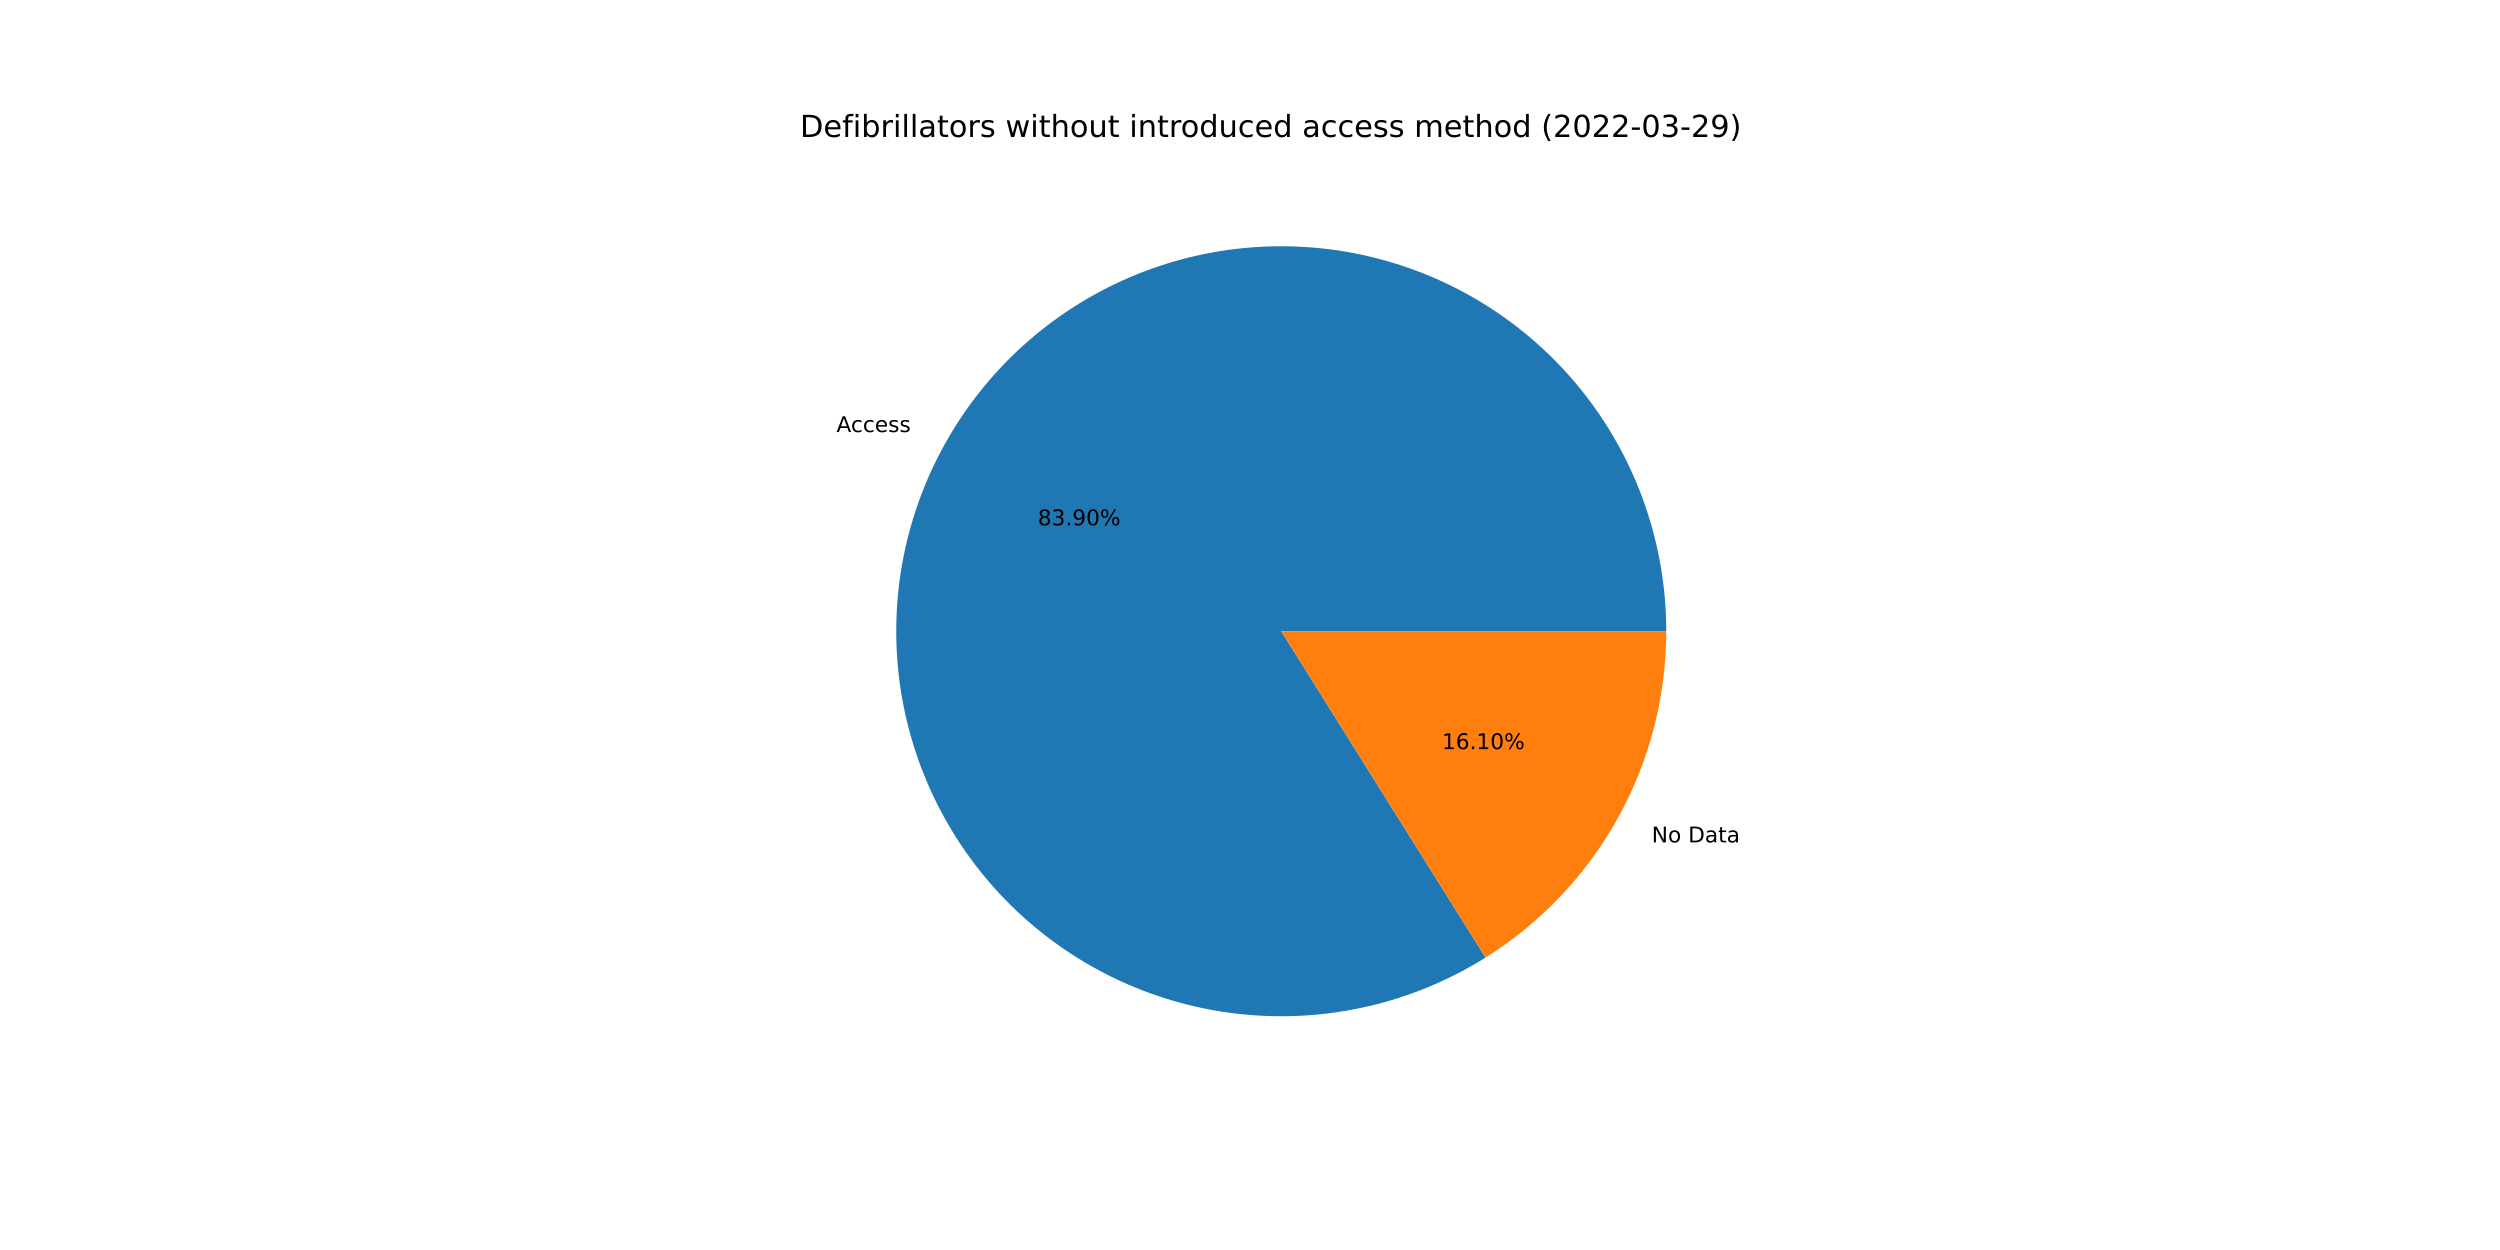
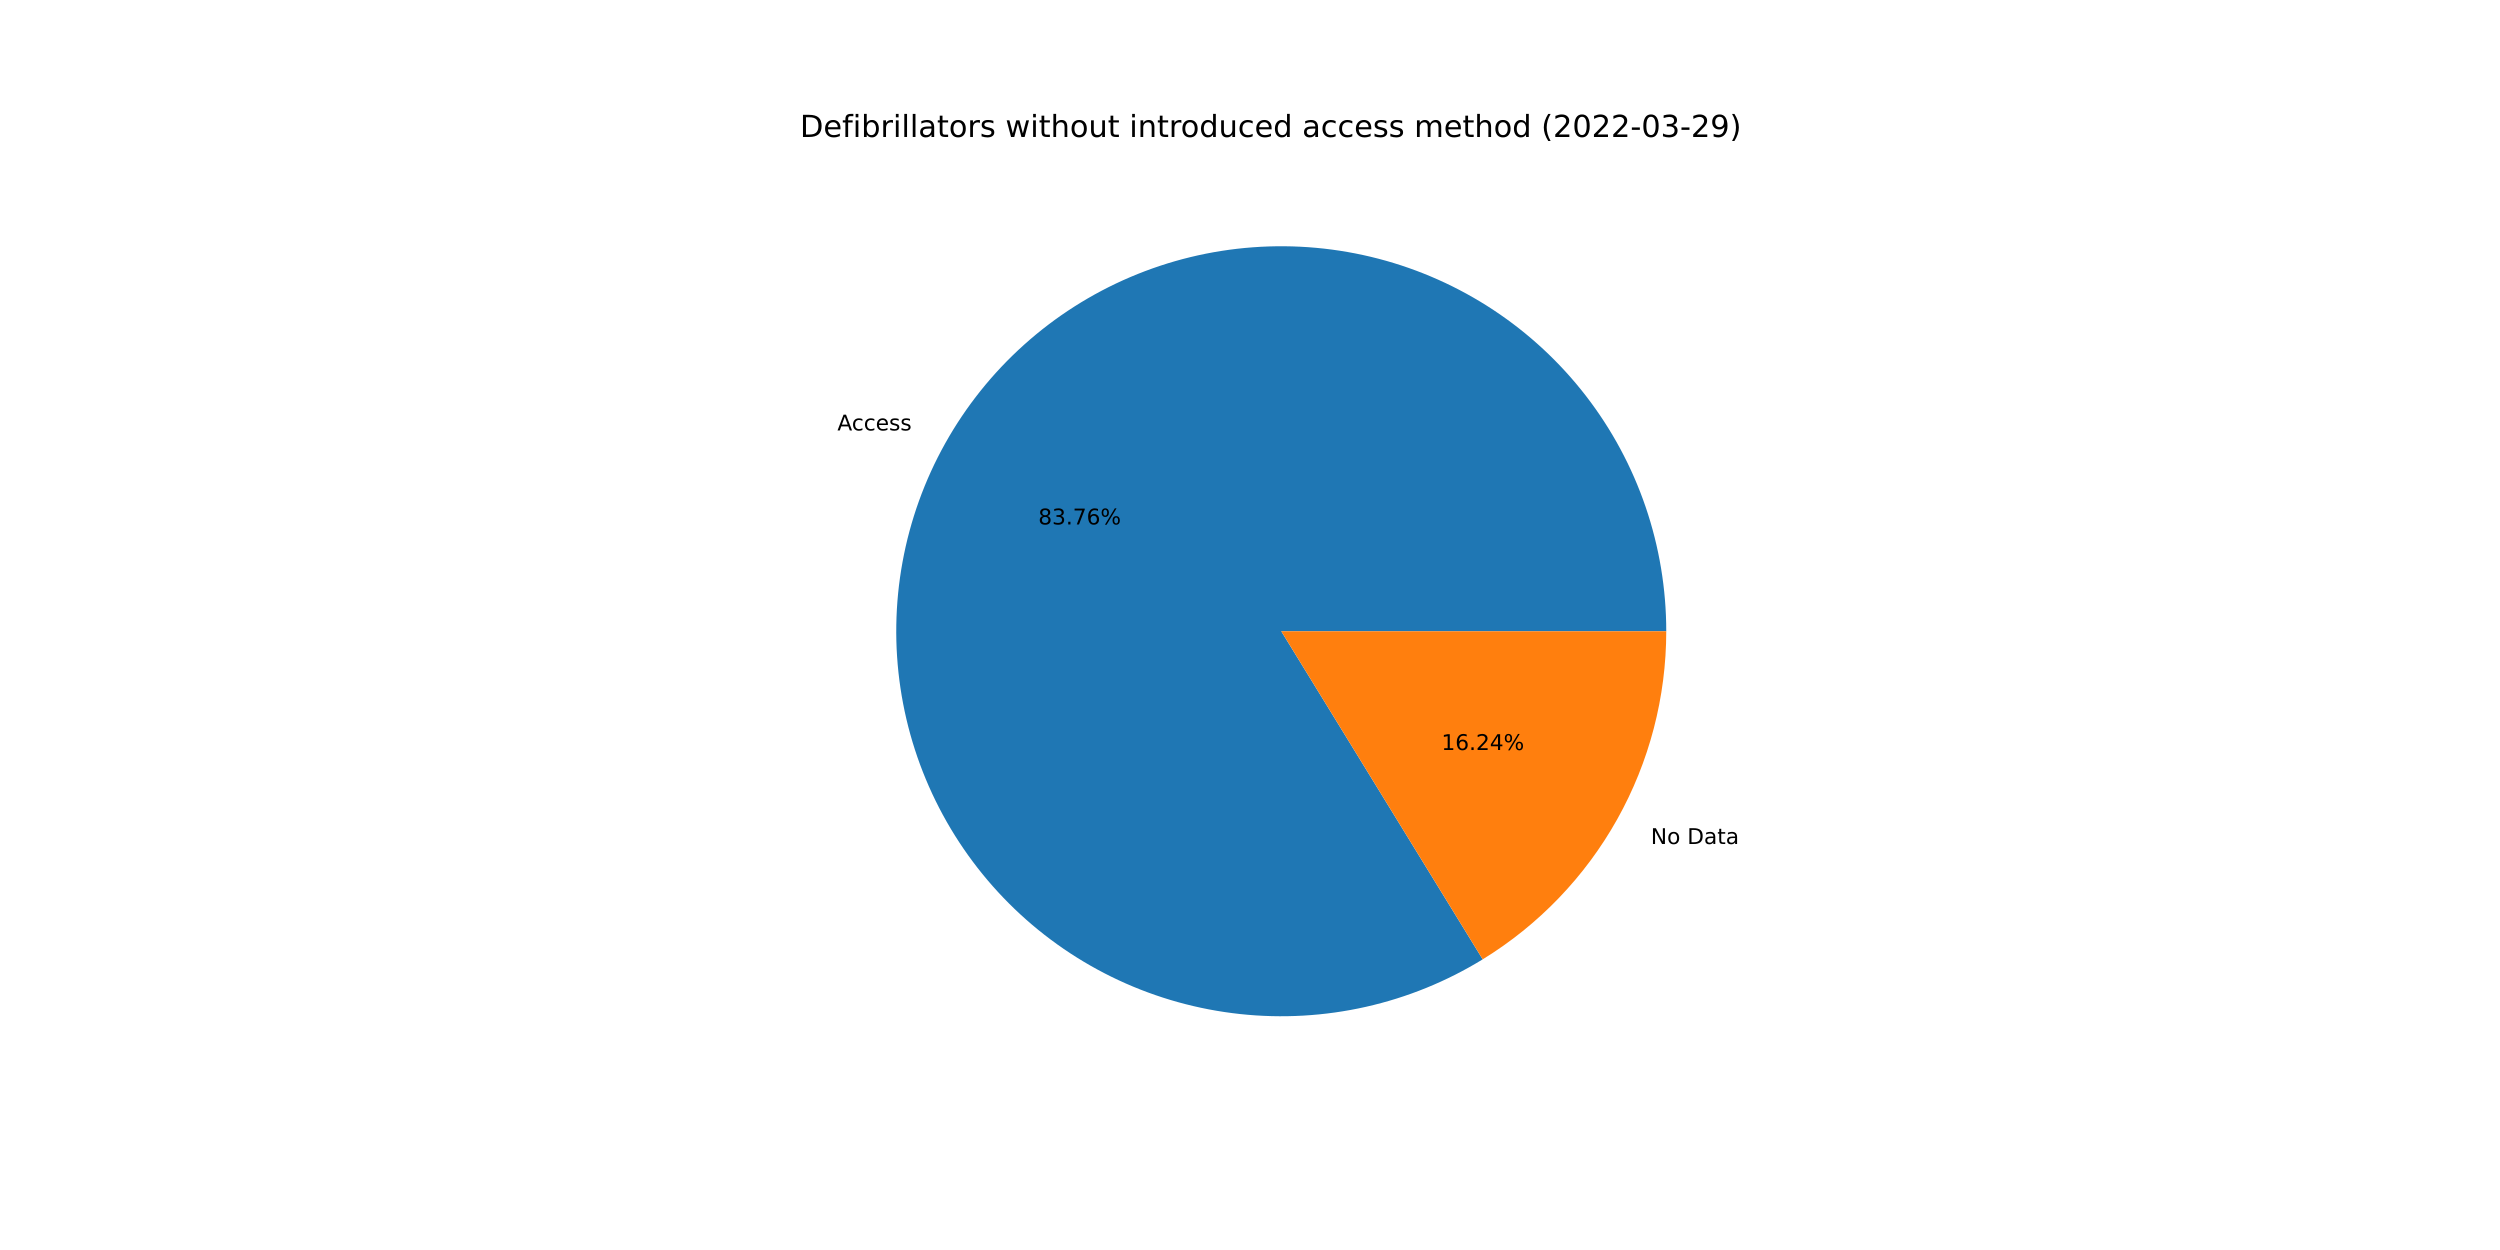
<svg xmlns="http://www.w3.org/2000/svg" xmlns:xlink="http://www.w3.org/1999/xlink" width="1152pt" height="576pt" viewBox="0 0 1152 576" version="1.1">
  <defs>
    <style type="text/css">*{stroke-linejoin: round; stroke-linecap: butt}</style>
  </defs>
  <g id="figure_1">
    <g id="patch_1">
      <path d="M 0 576  L 1152 576  L 1152 0  L 0 0  z " style="fill: #ffffff" />
    </g>
    <g id="axes_1">
      <g id="patch_2">
-         <path d="M 767.808 290.88  C 767.808 271.352 764.584 251.957 758.265 233.479  C 751.947 215.001 742.621 197.693 730.664 182.253  C 718.706 166.814 704.282 153.454 687.972 142.714  C 671.663 131.973 653.691 123.999 634.784 119.114  C 615.877 114.228 596.292 112.498 576.821 113.992  C 557.35 115.487 538.259 120.186 520.319 127.901  C 502.379 135.615 485.835 146.238 471.356 159.342  C 456.877 172.446 444.661 187.851 435.2 204.935  C 425.74 222.018 419.165 240.547 415.74 259.773  C 412.316 278.999 412.09 298.658 415.071 317.958  C 418.051 337.257 424.198 355.933 433.263 373.23  C 442.327 390.527 454.186 406.209 468.36 419.642  C 482.533 433.076 498.828 444.078 516.586 452.203  C 534.343 460.328 553.321 465.466 572.753 467.408  C 592.184 469.351 611.803 468.072 630.818 463.623  C 649.833 459.173 667.983 451.615 684.535 441.253  L 590.4 290.88  L 767.808 290.88  z " style="fill: #1f77b4" />
+         <path d="M 767.808 290.88  C 767.808 271.384 764.594 252.021 758.296 233.571  C 751.999 215.12 742.702 197.833 730.782 182.406  C 718.861 166.979 704.479 153.622 688.214 142.873  C 671.949 132.124 654.023 124.129 635.158 119.211  C 616.293 114.292 596.746 112.517 577.303 113.956  C 557.861 115.395 538.787 120.03 520.852 127.672  C 502.917 135.315 486.364 145.862 471.859 158.889  C 457.354 171.916 445.095 187.245 435.576 204.259  C 426.057 221.273 419.408 239.74 415.895 258.917  C 412.383 278.094 412.055 297.719 414.926 317.002  C 417.796 336.286 423.826 354.964 432.772 372.287  C 441.718 389.609 453.458 405.338 467.521 418.842  C 481.583 432.345 497.775 443.439 515.445 451.676  C 533.115 459.913 552.023 465.181 571.407 467.268  C 590.791 469.356 610.386 468.233 629.405 463.947  C 648.424 459.661 666.607 452.268 683.221 442.068  L 590.4 290.88  L 767.808 290.88  z " style="fill: #1f77b4" />
      </g>
      <g id="patch_3">
-         <path d="M 684.535 441.253  C 710.019 425.3 731.035 403.127 745.6 376.825  C 760.165 350.523 767.808 320.946 767.808 290.88  L 590.4 290.88  L 684.535 441.253  z " style="fill: #ff7f0e" />
+         <path d="M 683.221 442.068  C 709.066 426.201 730.416 403.968 745.224 377.501  C 760.031 351.034 767.808 321.207 767.808 290.88  L 590.4 290.88  L 683.221 442.068  z " style="fill: #ff7f0e" />
      </g>
      <g id="matplotlib.axis_1" />
      <g id="matplotlib.axis_2" />
      <g id="text_1">
-         <g transform="translate(385.4458 199.0994)scale(0.1 -0.1)">
+         <g transform="translate(385.8595 198.3563)scale(0.1 -0.1)">
          <defs>
            <path id="DejaVuSans-41" d="M 2188 4044  L 1331 1722  L 3047 1722  L 2188 4044  z M 1831 4666  L 2547 4666  L 4325 0  L 3669 0  L 3244 1197  L 1141 1197  L 716 0  L 50 0  L 1831 4666  z " transform="scale(0.015625)" />
            <path id="DejaVuSans-63" d="M 3122 3366  L 3122 2828  Q 2878 2963 2633 3030  Q 2388 3097 2138 3097  Q 1578 3097 1268 2742  Q 959 2388 959 1747  Q 959 1106 1268 751  Q 1578 397 2138 397  Q 2388 397 2633 464  Q 2878 531 3122 666  L 3122 134  Q 2881 22 2623 -34  Q 2366 -91 2075 -91  Q 1284 -91 818 406  Q 353 903 353 1747  Q 353 2603 823 3093  Q 1294 3584 2113 3584  Q 2378 3584 2631 3529  Q 2884 3475 3122 3366  z " transform="scale(0.015625)" />
            <path id="DejaVuSans-65" d="M 3597 1894  L 3597 1613  L 953 1613  Q 991 1019 1311 708  Q 1631 397 2203 397  Q 2534 397 2845 478  Q 3156 559 3463 722  L 3463 178  Q 3153 47 2828 -22  Q 2503 -91 2169 -91  Q 1331 -91 842 396  Q 353 884 353 1716  Q 353 2575 817 3079  Q 1281 3584 2069 3584  Q 2775 3584 3186 3129  Q 3597 2675 3597 1894  z M 3022 2063  Q 3016 2534 2758 2815  Q 2500 3097 2075 3097  Q 1594 3097 1305 2825  Q 1016 2553 972 2059  L 3022 2063  z " transform="scale(0.015625)" />
            <path id="DejaVuSans-73" d="M 2834 3397  L 2834 2853  Q 2591 2978 2328 3040  Q 2066 3103 1784 3103  Q 1356 3103 1142 2972  Q 928 2841 928 2578  Q 928 2378 1081 2264  Q 1234 2150 1697 2047  L 1894 2003  Q 2506 1872 2764 1633  Q 3022 1394 3022 966  Q 3022 478 2636 193  Q 2250 -91 1575 -91  Q 1294 -91 989 -36  Q 684 19 347 128  L 347 722  Q 666 556 975 473  Q 1284 391 1588 391  Q 1994 391 2212 530  Q 2431 669 2431 922  Q 2431 1156 2273 1281  Q 2116 1406 1581 1522  L 1381 1569  Q 847 1681 609 1914  Q 372 2147 372 2553  Q 372 3047 722 3315  Q 1072 3584 1716 3584  Q 2034 3584 2315 3537  Q 2597 3491 2834 3397  z " transform="scale(0.015625)" />
          </defs>
          <use xlink:href="#DejaVuSans-41" />
          <use xlink:href="#DejaVuSans-63" x="66.658" />
          <use xlink:href="#DejaVuSans-63" x="121.639" />
          <use xlink:href="#DejaVuSans-65" x="176.619" />
          <use xlink:href="#DejaVuSans-73" x="238.143" />
          <use xlink:href="#DejaVuSans-73" x="290.242" />
        </g>
      </g>
      <g id="text_2">
-         <g transform="translate(478.2153 242.0721)scale(0.1 -0.1)">
+         <g transform="translate(478.4409 241.6668)scale(0.1 -0.1)">
          <defs>
            <path id="DejaVuSans-38" d="M 2034 2216  Q 1584 2216 1326 1975  Q 1069 1734 1069 1313  Q 1069 891 1326 650  Q 1584 409 2034 409  Q 2484 409 2743 651  Q 3003 894 3003 1313  Q 3003 1734 2745 1975  Q 2488 2216 2034 2216  z M 1403 2484  Q 997 2584 770 2862  Q 544 3141 544 3541  Q 544 4100 942 4425  Q 1341 4750 2034 4750  Q 2731 4750 3128 4425  Q 3525 4100 3525 3541  Q 3525 3141 3298 2862  Q 3072 2584 2669 2484  Q 3125 2378 3379 2068  Q 3634 1759 3634 1313  Q 3634 634 3220 271  Q 2806 -91 2034 -91  Q 1263 -91 848 271  Q 434 634 434 1313  Q 434 1759 690 2068  Q 947 2378 1403 2484  z M 1172 3481  Q 1172 3119 1398 2916  Q 1625 2713 2034 2713  Q 2441 2713 2670 2916  Q 2900 3119 2900 3481  Q 2900 3844 2670 4047  Q 2441 4250 2034 4250  Q 1625 4250 1398 4047  Q 1172 3844 1172 3481  z " transform="scale(0.015625)" />
            <path id="DejaVuSans-33" d="M 2597 2516  Q 3050 2419 3304 2112  Q 3559 1806 3559 1356  Q 3559 666 3084 287  Q 2609 -91 1734 -91  Q 1441 -91 1130 -33  Q 819 25 488 141  L 488 750  Q 750 597 1062 519  Q 1375 441 1716 441  Q 2309 441 2620 675  Q 2931 909 2931 1356  Q 2931 1769 2642 2001  Q 2353 2234 1838 2234  L 1294 2234  L 1294 2753  L 1863 2753  Q 2328 2753 2575 2939  Q 2822 3125 2822 3475  Q 2822 3834 2567 4026  Q 2313 4219 1838 4219  Q 1578 4219 1281 4162  Q 984 4106 628 3988  L 628 4550  Q 988 4650 1302 4700  Q 1616 4750 1894 4750  Q 2613 4750 3031 4423  Q 3450 4097 3450 3541  Q 3450 3153 3228 2886  Q 3006 2619 2597 2516  z " transform="scale(0.015625)" />
            <path id="DejaVuSans-2e" d="M 684 794  L 1344 794  L 1344 0  L 684 0  L 684 794  z " transform="scale(0.015625)" />
-             <path id="DejaVuSans-39" d="M 703 97  L 703 672  Q 941 559 1184 500  Q 1428 441 1663 441  Q 2288 441 2617 861  Q 2947 1281 2994 2138  Q 2813 1869 2534 1725  Q 2256 1581 1919 1581  Q 1219 1581 811 2004  Q 403 2428 403 3163  Q 403 3881 828 4315  Q 1253 4750 1959 4750  Q 2769 4750 3195 4129  Q 3622 3509 3622 2328  Q 3622 1225 3098 567  Q 2575 -91 1691 -91  Q 1453 -91 1209 -44  Q 966 3 703 97  z M 1959 2075  Q 2384 2075 2632 2365  Q 2881 2656 2881 3163  Q 2881 3666 2632 3958  Q 2384 4250 1959 4250  Q 1534 4250 1286 3958  Q 1038 3666 1038 3163  Q 1038 2656 1286 2365  Q 1534 2075 1959 2075  z " transform="scale(0.015625)" />
-             <path id="DejaVuSans-30" d="M 2034 4250  Q 1547 4250 1301 3770  Q 1056 3291 1056 2328  Q 1056 1369 1301 889  Q 1547 409 2034 409  Q 2525 409 2770 889  Q 3016 1369 3016 2328  Q 3016 3291 2770 3770  Q 2525 4250 2034 4250  z M 2034 4750  Q 2819 4750 3233 4129  Q 3647 3509 3647 2328  Q 3647 1150 3233 529  Q 2819 -91 2034 -91  Q 1250 -91 836 529  Q 422 1150 422 2328  Q 422 3509 836 4129  Q 1250 4750 2034 4750  z " transform="scale(0.015625)" />
+             <path id="DejaVuSans-37" d="M 525 4666  L 3525 4666  L 3525 4397  L 1831 0  L 1172 0  L 2766 4134  L 525 4134  L 525 4666  z " transform="scale(0.015625)" />
+             <path id="DejaVuSans-36" d="M 2113 2584  Q 1688 2584 1439 2293  Q 1191 2003 1191 1497  Q 1191 994 1439 701  Q 1688 409 2113 409  Q 2538 409 2786 701  Q 3034 994 3034 1497  Q 3034 2003 2786 2293  Q 2538 2584 2113 2584  z M 3366 4563  L 3366 3988  Q 3128 4100 2886 4159  Q 2644 4219 2406 4219  Q 1781 4219 1451 3797  Q 1122 3375 1075 2522  Q 1259 2794 1537 2939  Q 1816 3084 2150 3084  Q 2853 3084 3261 2657  Q 3669 2231 3669 1497  Q 3669 778 3244 343  Q 2819 -91 2113 -91  Q 1303 -91 875 529  Q 447 1150 447 2328  Q 447 3434 972 4092  Q 1497 4750 2381 4750  Q 2619 4750 2861 4703  Q 3103 4656 3366 4563  z " transform="scale(0.015625)" />
            <path id="DejaVuSans-25" d="M 4653 2053  Q 4381 2053 4226 1822  Q 4072 1591 4072 1178  Q 4072 772 4226 539  Q 4381 306 4653 306  Q 4919 306 5073 539  Q 5228 772 5228 1178  Q 5228 1588 5073 1820  Q 4919 2053 4653 2053  z M 4653 2450  Q 5147 2450 5437 2106  Q 5728 1763 5728 1178  Q 5728 594 5436 251  Q 5144 -91 4653 -91  Q 4153 -91 3862 251  Q 3572 594 3572 1178  Q 3572 1766 3864 2108  Q 4156 2450 4653 2450  z M 1428 4353  Q 1159 4353 1004 4120  Q 850 3888 850 3481  Q 850 3069 1003 2837  Q 1156 2606 1428 2606  Q 1700 2606 1854 2837  Q 2009 3069 2009 3481  Q 2009 3884 1853 4118  Q 1697 4353 1428 4353  z M 4250 4750  L 4750 4750  L 1831 -91  L 1331 -91  L 4250 4750  z M 1428 4750  Q 1922 4750 2215 4408  Q 2509 4066 2509 3481  Q 2509 2891 2217 2550  Q 1925 2209 1428 2209  Q 931 2209 642 2551  Q 353 2894 353 3481  Q 353 4063 643 4406  Q 934 4750 1428 4750  z " transform="scale(0.015625)" />
          </defs>
          <use xlink:href="#DejaVuSans-38" />
          <use xlink:href="#DejaVuSans-33" x="63.623" />
          <use xlink:href="#DejaVuSans-2e" x="127.246" />
-           <use xlink:href="#DejaVuSans-39" x="159.033" />
-           <use xlink:href="#DejaVuSans-30" x="222.656" />
+           <use xlink:href="#DejaVuSans-37" x="159.033" />
+           <use xlink:href="#DejaVuSans-36" x="222.656" />
          <use xlink:href="#DejaVuSans-25" x="286.279" />
        </g>
      </g>
      <g id="text_3">
-         <g transform="translate(761.1198 388.1793)scale(0.1 -0.1)">
+         <g transform="translate(760.7062 388.9224)scale(0.1 -0.1)">
          <defs>
            <path id="DejaVuSans-4e" d="M 628 4666  L 1478 4666  L 3547 763  L 3547 4666  L 4159 4666  L 4159 0  L 3309 0  L 1241 3903  L 1241 0  L 628 0  L 628 4666  z " transform="scale(0.015625)" />
            <path id="DejaVuSans-6f" d="M 1959 3097  Q 1497 3097 1228 2736  Q 959 2375 959 1747  Q 959 1119 1226 758  Q 1494 397 1959 397  Q 2419 397 2687 759  Q 2956 1122 2956 1747  Q 2956 2369 2687 2733  Q 2419 3097 1959 3097  z M 1959 3584  Q 2709 3584 3137 3096  Q 3566 2609 3566 1747  Q 3566 888 3137 398  Q 2709 -91 1959 -91  Q 1206 -91 779 398  Q 353 888 353 1747  Q 353 2609 779 3096  Q 1206 3584 1959 3584  z " transform="scale(0.015625)" />
            <path id="DejaVuSans-20" transform="scale(0.015625)" />
            <path id="DejaVuSans-44" d="M 1259 4147  L 1259 519  L 2022 519  Q 2988 519 3436 956  Q 3884 1394 3884 2338  Q 3884 3275 3436 3711  Q 2988 4147 2022 4147  L 1259 4147  z M 628 4666  L 1925 4666  Q 3281 4666 3915 4102  Q 4550 3538 4550 2338  Q 4550 1131 3912 565  Q 3275 0 1925 0  L 628 0  L 628 4666  z " transform="scale(0.015625)" />
            <path id="DejaVuSans-61" d="M 2194 1759  Q 1497 1759 1228 1600  Q 959 1441 959 1056  Q 959 750 1161 570  Q 1363 391 1709 391  Q 2188 391 2477 730  Q 2766 1069 2766 1631  L 2766 1759  L 2194 1759  z M 3341 1997  L 3341 0  L 2766 0  L 2766 531  Q 2569 213 2275 61  Q 1981 -91 1556 -91  Q 1019 -91 701 211  Q 384 513 384 1019  Q 384 1609 779 1909  Q 1175 2209 1959 2209  L 2766 2209  L 2766 2266  Q 2766 2663 2505 2880  Q 2244 3097 1772 3097  Q 1472 3097 1187 3025  Q 903 2953 641 2809  L 641 3341  Q 956 3463 1253 3523  Q 1550 3584 1831 3584  Q 2591 3584 2966 3190  Q 3341 2797 3341 1997  z " transform="scale(0.015625)" />
            <path id="DejaVuSans-74" d="M 1172 4494  L 1172 3500  L 2356 3500  L 2356 3053  L 1172 3053  L 1172 1153  Q 1172 725 1289 603  Q 1406 481 1766 481  L 2356 481  L 2356 0  L 1766 0  Q 1100 0 847 248  Q 594 497 594 1153  L 594 3053  L 172 3053  L 172 3500  L 594 3500  L 594 4494  L 1172 4494  z " transform="scale(0.015625)" />
          </defs>
          <use xlink:href="#DejaVuSans-4e" />
          <use xlink:href="#DejaVuSans-6f" x="74.805" />
          <use xlink:href="#DejaVuSans-20" x="135.986" />
          <use xlink:href="#DejaVuSans-44" x="167.773" />
          <use xlink:href="#DejaVuSans-61" x="244.775" />
          <use xlink:href="#DejaVuSans-74" x="306.055" />
          <use xlink:href="#DejaVuSans-61" x="345.264" />
        </g>
      </g>
      <g id="text_4">
-         <g transform="translate(664.455 345.2066)scale(0.1 -0.1)">
+         <g transform="translate(664.2294 345.612)scale(0.1 -0.1)">
          <defs>
            <path id="DejaVuSans-31" d="M 794 531  L 1825 531  L 1825 4091  L 703 3866  L 703 4441  L 1819 4666  L 2450 4666  L 2450 531  L 3481 531  L 3481 0  L 794 0  L 794 531  z " transform="scale(0.015625)" />
-             <path id="DejaVuSans-36" d="M 2113 2584  Q 1688 2584 1439 2293  Q 1191 2003 1191 1497  Q 1191 994 1439 701  Q 1688 409 2113 409  Q 2538 409 2786 701  Q 3034 994 3034 1497  Q 3034 2003 2786 2293  Q 2538 2584 2113 2584  z M 3366 4563  L 3366 3988  Q 3128 4100 2886 4159  Q 2644 4219 2406 4219  Q 1781 4219 1451 3797  Q 1122 3375 1075 2522  Q 1259 2794 1537 2939  Q 1816 3084 2150 3084  Q 2853 3084 3261 2657  Q 3669 2231 3669 1497  Q 3669 778 3244 343  Q 2819 -91 2113 -91  Q 1303 -91 875 529  Q 447 1150 447 2328  Q 447 3434 972 4092  Q 1497 4750 2381 4750  Q 2619 4750 2861 4703  Q 3103 4656 3366 4563  z " transform="scale(0.015625)" />
+             <path id="DejaVuSans-32" d="M 1228 531  L 3431 531  L 3431 0  L 469 0  L 469 531  Q 828 903 1448 1529  Q 2069 2156 2228 2338  Q 2531 2678 2651 2914  Q 2772 3150 2772 3378  Q 2772 3750 2511 3984  Q 2250 4219 1831 4219  Q 1534 4219 1204 4116  Q 875 4013 500 3803  L 500 4441  Q 881 4594 1212 4672  Q 1544 4750 1819 4750  Q 2544 4750 2975 4387  Q 3406 4025 3406 3419  Q 3406 3131 3298 2873  Q 3191 2616 2906 2266  Q 2828 2175 2409 1742  Q 1991 1309 1228 531  z " transform="scale(0.015625)" />
+             <path id="DejaVuSans-34" d="M 2419 4116  L 825 1625  L 2419 1625  L 2419 4116  z M 2253 4666  L 3047 4666  L 3047 1625  L 3713 1625  L 3713 1100  L 3047 1100  L 3047 0  L 2419 0  L 2419 1100  L 313 1100  L 313 1709  L 2253 4666  z " transform="scale(0.015625)" />
          </defs>
          <use xlink:href="#DejaVuSans-31" />
          <use xlink:href="#DejaVuSans-36" x="63.623" />
          <use xlink:href="#DejaVuSans-2e" x="127.246" />
-           <use xlink:href="#DejaVuSans-31" x="159.033" />
-           <use xlink:href="#DejaVuSans-30" x="222.656" />
+           <use xlink:href="#DejaVuSans-32" x="159.033" />
+           <use xlink:href="#DejaVuSans-34" x="222.656" />
          <use xlink:href="#DejaVuSans-25" x="286.279" />
        </g>
      </g>
      <g id="text_5">
        <g transform="translate(368.64 63.12)scale(0.14 -0.14)">
          <defs>
            <path id="DejaVuSans-66" d="M 2375 4863  L 2375 4384  L 1825 4384  Q 1516 4384 1395 4259  Q 1275 4134 1275 3809  L 1275 3500  L 2222 3500  L 2222 3053  L 1275 3053  L 1275 0  L 697 0  L 697 3053  L 147 3053  L 147 3500  L 697 3500  L 697 3744  Q 697 4328 969 4595  Q 1241 4863 1831 4863  L 2375 4863  z " transform="scale(0.015625)" />
            <path id="DejaVuSans-69" d="M 603 3500  L 1178 3500  L 1178 0  L 603 0  L 603 3500  z M 603 4863  L 1178 4863  L 1178 4134  L 603 4134  L 603 4863  z " transform="scale(0.015625)" />
            <path id="DejaVuSans-62" d="M 3116 1747  Q 3116 2381 2855 2742  Q 2594 3103 2138 3103  Q 1681 3103 1420 2742  Q 1159 2381 1159 1747  Q 1159 1113 1420 752  Q 1681 391 2138 391  Q 2594 391 2855 752  Q 3116 1113 3116 1747  z M 1159 2969  Q 1341 3281 1617 3432  Q 1894 3584 2278 3584  Q 2916 3584 3314 3078  Q 3713 2572 3713 1747  Q 3713 922 3314 415  Q 2916 -91 2278 -91  Q 1894 -91 1617 61  Q 1341 213 1159 525  L 1159 0  L 581 0  L 581 4863  L 1159 4863  L 1159 2969  z " transform="scale(0.015625)" />
            <path id="DejaVuSans-72" d="M 2631 2963  Q 2534 3019 2420 3045  Q 2306 3072 2169 3072  Q 1681 3072 1420 2755  Q 1159 2438 1159 1844  L 1159 0  L 581 0  L 581 3500  L 1159 3500  L 1159 2956  Q 1341 3275 1631 3429  Q 1922 3584 2338 3584  Q 2397 3584 2469 3576  Q 2541 3569 2628 3553  L 2631 2963  z " transform="scale(0.015625)" />
            <path id="DejaVuSans-6c" d="M 603 4863  L 1178 4863  L 1178 0  L 603 0  L 603 4863  z " transform="scale(0.015625)" />
            <path id="DejaVuSans-77" d="M 269 3500  L 844 3500  L 1563 769  L 2278 3500  L 2956 3500  L 3675 769  L 4391 3500  L 4966 3500  L 4050 0  L 3372 0  L 2619 2869  L 1863 0  L 1184 0  L 269 3500  z " transform="scale(0.015625)" />
            <path id="DejaVuSans-68" d="M 3513 2113  L 3513 0  L 2938 0  L 2938 2094  Q 2938 2591 2744 2837  Q 2550 3084 2163 3084  Q 1697 3084 1428 2787  Q 1159 2491 1159 1978  L 1159 0  L 581 0  L 581 4863  L 1159 4863  L 1159 2956  Q 1366 3272 1645 3428  Q 1925 3584 2291 3584  Q 2894 3584 3203 3211  Q 3513 2838 3513 2113  z " transform="scale(0.015625)" />
            <path id="DejaVuSans-75" d="M 544 1381  L 544 3500  L 1119 3500  L 1119 1403  Q 1119 906 1312 657  Q 1506 409 1894 409  Q 2359 409 2629 706  Q 2900 1003 2900 1516  L 2900 3500  L 3475 3500  L 3475 0  L 2900 0  L 2900 538  Q 2691 219 2414 64  Q 2138 -91 1772 -91  Q 1169 -91 856 284  Q 544 659 544 1381  z M 1991 3584  L 1991 3584  z " transform="scale(0.015625)" />
            <path id="DejaVuSans-6e" d="M 3513 2113  L 3513 0  L 2938 0  L 2938 2094  Q 2938 2591 2744 2837  Q 2550 3084 2163 3084  Q 1697 3084 1428 2787  Q 1159 2491 1159 1978  L 1159 0  L 581 0  L 581 3500  L 1159 3500  L 1159 2956  Q 1366 3272 1645 3428  Q 1925 3584 2291 3584  Q 2894 3584 3203 3211  Q 3513 2838 3513 2113  z " transform="scale(0.015625)" />
            <path id="DejaVuSans-64" d="M 2906 2969  L 2906 4863  L 3481 4863  L 3481 0  L 2906 0  L 2906 525  Q 2725 213 2448 61  Q 2172 -91 1784 -91  Q 1150 -91 751 415  Q 353 922 353 1747  Q 353 2572 751 3078  Q 1150 3584 1784 3584  Q 2172 3584 2448 3432  Q 2725 3281 2906 2969  z M 947 1747  Q 947 1113 1208 752  Q 1469 391 1925 391  Q 2381 391 2643 752  Q 2906 1113 2906 1747  Q 2906 2381 2643 2742  Q 2381 3103 1925 3103  Q 1469 3103 1208 2742  Q 947 2381 947 1747  z " transform="scale(0.015625)" />
            <path id="DejaVuSans-6d" d="M 3328 2828  Q 3544 3216 3844 3400  Q 4144 3584 4550 3584  Q 5097 3584 5394 3201  Q 5691 2819 5691 2113  L 5691 0  L 5113 0  L 5113 2094  Q 5113 2597 4934 2840  Q 4756 3084 4391 3084  Q 3944 3084 3684 2787  Q 3425 2491 3425 1978  L 3425 0  L 2847 0  L 2847 2094  Q 2847 2600 2669 2842  Q 2491 3084 2119 3084  Q 1678 3084 1418 2786  Q 1159 2488 1159 1978  L 1159 0  L 581 0  L 581 3500  L 1159 3500  L 1159 2956  Q 1356 3278 1631 3431  Q 1906 3584 2284 3584  Q 2666 3584 2933 3390  Q 3200 3197 3328 2828  z " transform="scale(0.015625)" />
            <path id="DejaVuSans-28" d="M 1984 4856  Q 1566 4138 1362 3434  Q 1159 2731 1159 2009  Q 1159 1288 1364 580  Q 1569 -128 1984 -844  L 1484 -844  Q 1016 -109 783 600  Q 550 1309 550 2009  Q 550 2706 781 3412  Q 1013 4119 1484 4856  L 1984 4856  z " transform="scale(0.015625)" />
-             <path id="DejaVuSans-32" d="M 1228 531  L 3431 531  L 3431 0  L 469 0  L 469 531  Q 828 903 1448 1529  Q 2069 2156 2228 2338  Q 2531 2678 2651 2914  Q 2772 3150 2772 3378  Q 2772 3750 2511 3984  Q 2250 4219 1831 4219  Q 1534 4219 1204 4116  Q 875 4013 500 3803  L 500 4441  Q 881 4594 1212 4672  Q 1544 4750 1819 4750  Q 2544 4750 2975 4387  Q 3406 4025 3406 3419  Q 3406 3131 3298 2873  Q 3191 2616 2906 2266  Q 2828 2175 2409 1742  Q 1991 1309 1228 531  z " transform="scale(0.015625)" />
+             <path id="DejaVuSans-30" d="M 2034 4250  Q 1547 4250 1301 3770  Q 1056 3291 1056 2328  Q 1056 1369 1301 889  Q 1547 409 2034 409  Q 2525 409 2770 889  Q 3016 1369 3016 2328  Q 3016 3291 2770 3770  Q 2525 4250 2034 4250  z M 2034 4750  Q 2819 4750 3233 4129  Q 3647 3509 3647 2328  Q 3647 1150 3233 529  Q 2819 -91 2034 -91  Q 1250 -91 836 529  Q 422 1150 422 2328  Q 422 3509 836 4129  Q 1250 4750 2034 4750  z " transform="scale(0.015625)" />
            <path id="DejaVuSans-2d" d="M 313 2009  L 1997 2009  L 1997 1497  L 313 1497  L 313 2009  z " transform="scale(0.015625)" />
+             <path id="DejaVuSans-39" d="M 703 97  L 703 672  Q 941 559 1184 500  Q 1428 441 1663 441  Q 2288 441 2617 861  Q 2947 1281 2994 2138  Q 2813 1869 2534 1725  Q 2256 1581 1919 1581  Q 1219 1581 811 2004  Q 403 2428 403 3163  Q 403 3881 828 4315  Q 1253 4750 1959 4750  Q 2769 4750 3195 4129  Q 3622 3509 3622 2328  Q 3622 1225 3098 567  Q 2575 -91 1691 -91  Q 1453 -91 1209 -44  Q 966 3 703 97  z M 1959 2075  Q 2384 2075 2632 2365  Q 2881 2656 2881 3163  Q 2881 3666 2632 3958  Q 2384 4250 1959 4250  Q 1534 4250 1286 3958  Q 1038 3666 1038 3163  Q 1038 2656 1286 2365  Q 1534 2075 1959 2075  z " transform="scale(0.015625)" />
            <path id="DejaVuSans-29" d="M 513 4856  L 1013 4856  Q 1481 4119 1714 3412  Q 1947 2706 1947 2009  Q 1947 1309 1714 600  Q 1481 -109 1013 -844  L 513 -844  Q 928 -128 1133 580  Q 1338 1288 1338 2009  Q 1338 2731 1133 3434  Q 928 4138 513 4856  z " transform="scale(0.015625)" />
          </defs>
          <use xlink:href="#DejaVuSans-44" />
          <use xlink:href="#DejaVuSans-65" x="77.002" />
          <use xlink:href="#DejaVuSans-66" x="138.525" />
          <use xlink:href="#DejaVuSans-69" x="173.73" />
          <use xlink:href="#DejaVuSans-62" x="201.514" />
          <use xlink:href="#DejaVuSans-72" x="264.99" />
          <use xlink:href="#DejaVuSans-69" x="306.104" />
          <use xlink:href="#DejaVuSans-6c" x="333.887" />
          <use xlink:href="#DejaVuSans-6c" x="361.67" />
          <use xlink:href="#DejaVuSans-61" x="389.453" />
          <use xlink:href="#DejaVuSans-74" x="450.732" />
          <use xlink:href="#DejaVuSans-6f" x="489.941" />
          <use xlink:href="#DejaVuSans-72" x="551.123" />
          <use xlink:href="#DejaVuSans-73" x="592.236" />
          <use xlink:href="#DejaVuSans-20" x="644.336" />
          <use xlink:href="#DejaVuSans-77" x="676.123" />
          <use xlink:href="#DejaVuSans-69" x="757.91" />
          <use xlink:href="#DejaVuSans-74" x="785.693" />
          <use xlink:href="#DejaVuSans-68" x="824.902" />
          <use xlink:href="#DejaVuSans-6f" x="888.281" />
          <use xlink:href="#DejaVuSans-75" x="949.463" />
          <use xlink:href="#DejaVuSans-74" x="1012.842" />
          <use xlink:href="#DejaVuSans-20" x="1052.051" />
          <use xlink:href="#DejaVuSans-69" x="1083.838" />
          <use xlink:href="#DejaVuSans-6e" x="1111.621" />
          <use xlink:href="#DejaVuSans-74" x="1175" />
          <use xlink:href="#DejaVuSans-72" x="1214.209" />
          <use xlink:href="#DejaVuSans-6f" x="1253.072" />
          <use xlink:href="#DejaVuSans-64" x="1314.254" />
          <use xlink:href="#DejaVuSans-75" x="1377.73" />
          <use xlink:href="#DejaVuSans-63" x="1441.109" />
          <use xlink:href="#DejaVuSans-65" x="1496.09" />
          <use xlink:href="#DejaVuSans-64" x="1557.613" />
          <use xlink:href="#DejaVuSans-20" x="1621.09" />
          <use xlink:href="#DejaVuSans-61" x="1652.877" />
          <use xlink:href="#DejaVuSans-63" x="1714.156" />
          <use xlink:href="#DejaVuSans-63" x="1769.137" />
          <use xlink:href="#DejaVuSans-65" x="1824.117" />
          <use xlink:href="#DejaVuSans-73" x="1885.641" />
          <use xlink:href="#DejaVuSans-73" x="1937.74" />
          <use xlink:href="#DejaVuSans-20" x="1989.84" />
          <use xlink:href="#DejaVuSans-6d" x="2021.627" />
          <use xlink:href="#DejaVuSans-65" x="2119.039" />
          <use xlink:href="#DejaVuSans-74" x="2180.562" />
          <use xlink:href="#DejaVuSans-68" x="2219.771" />
          <use xlink:href="#DejaVuSans-6f" x="2283.15" />
          <use xlink:href="#DejaVuSans-64" x="2344.332" />
          <use xlink:href="#DejaVuSans-20" x="2407.809" />
          <use xlink:href="#DejaVuSans-28" x="2439.596" />
          <use xlink:href="#DejaVuSans-32" x="2478.609" />
          <use xlink:href="#DejaVuSans-30" x="2542.232" />
          <use xlink:href="#DejaVuSans-32" x="2605.855" />
          <use xlink:href="#DejaVuSans-32" x="2669.479" />
          <use xlink:href="#DejaVuSans-2d" x="2733.102" />
          <use xlink:href="#DejaVuSans-30" x="2769.186" />
          <use xlink:href="#DejaVuSans-33" x="2832.809" />
          <use xlink:href="#DejaVuSans-2d" x="2896.432" />
          <use xlink:href="#DejaVuSans-32" x="2932.516" />
          <use xlink:href="#DejaVuSans-39" x="2996.139" />
          <use xlink:href="#DejaVuSans-29" x="3059.762" />
        </g>
      </g>
    </g>
  </g>
</svg>
